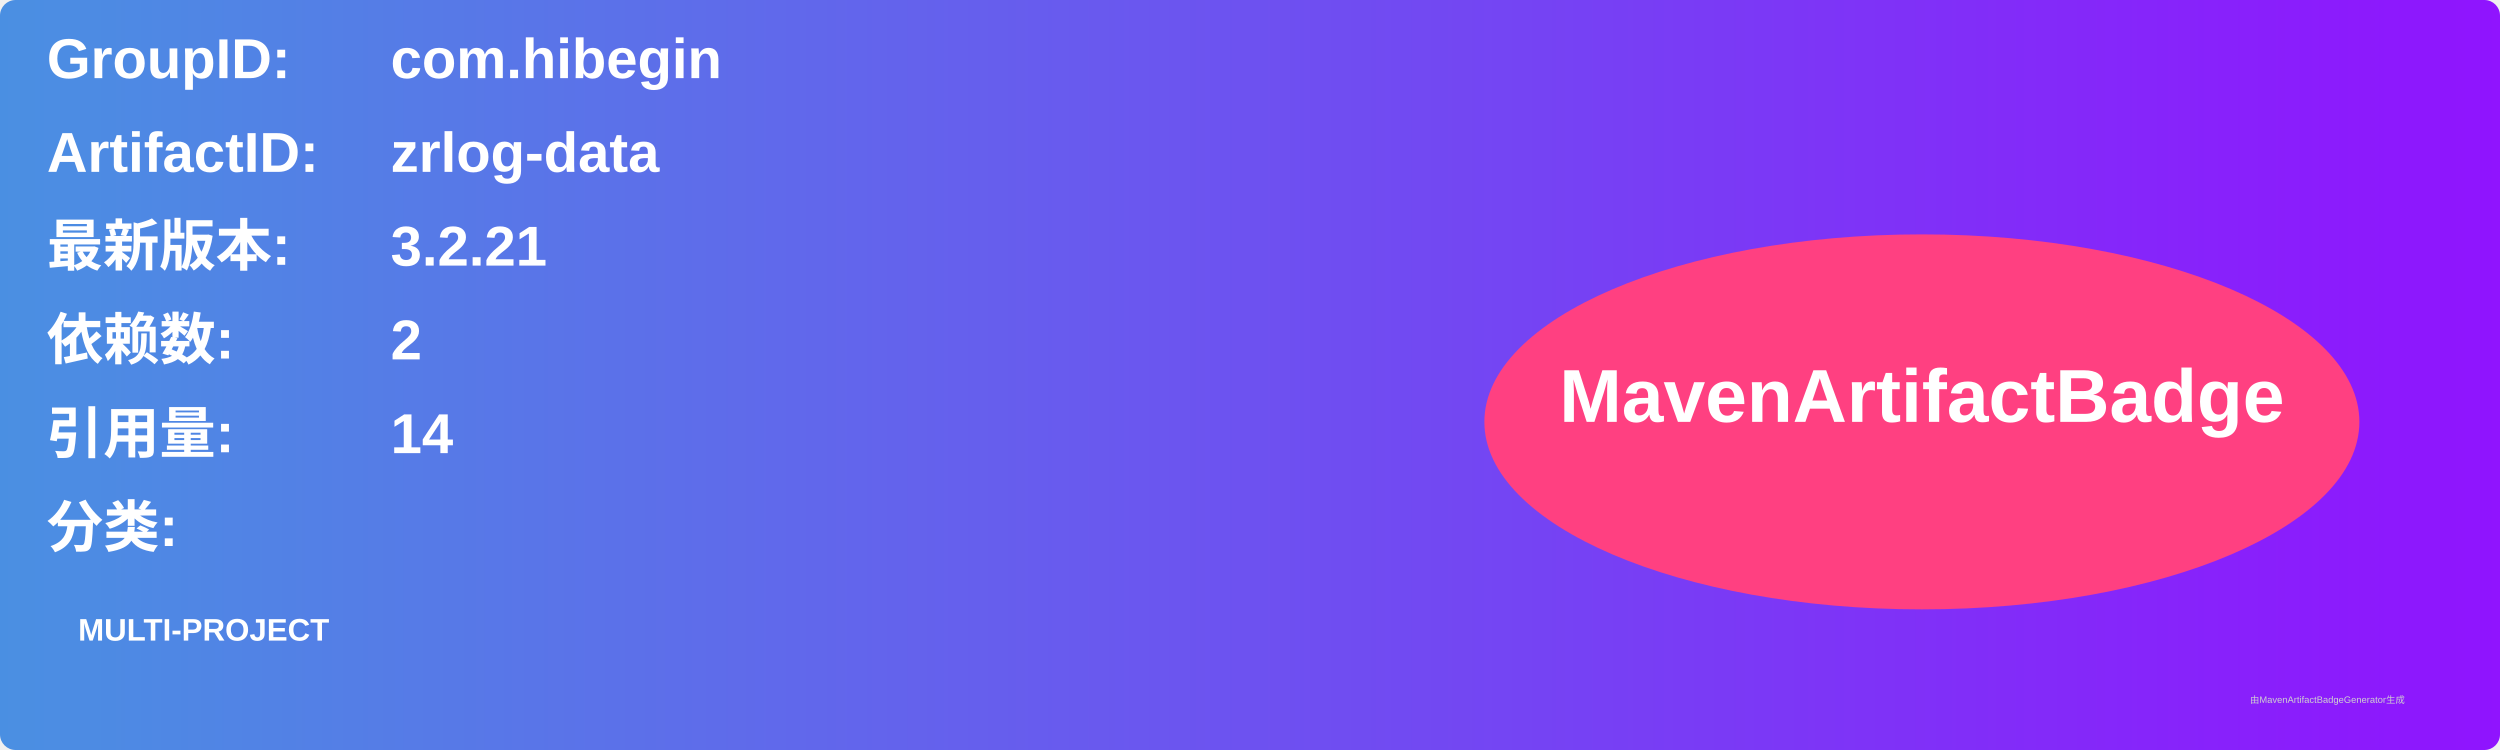
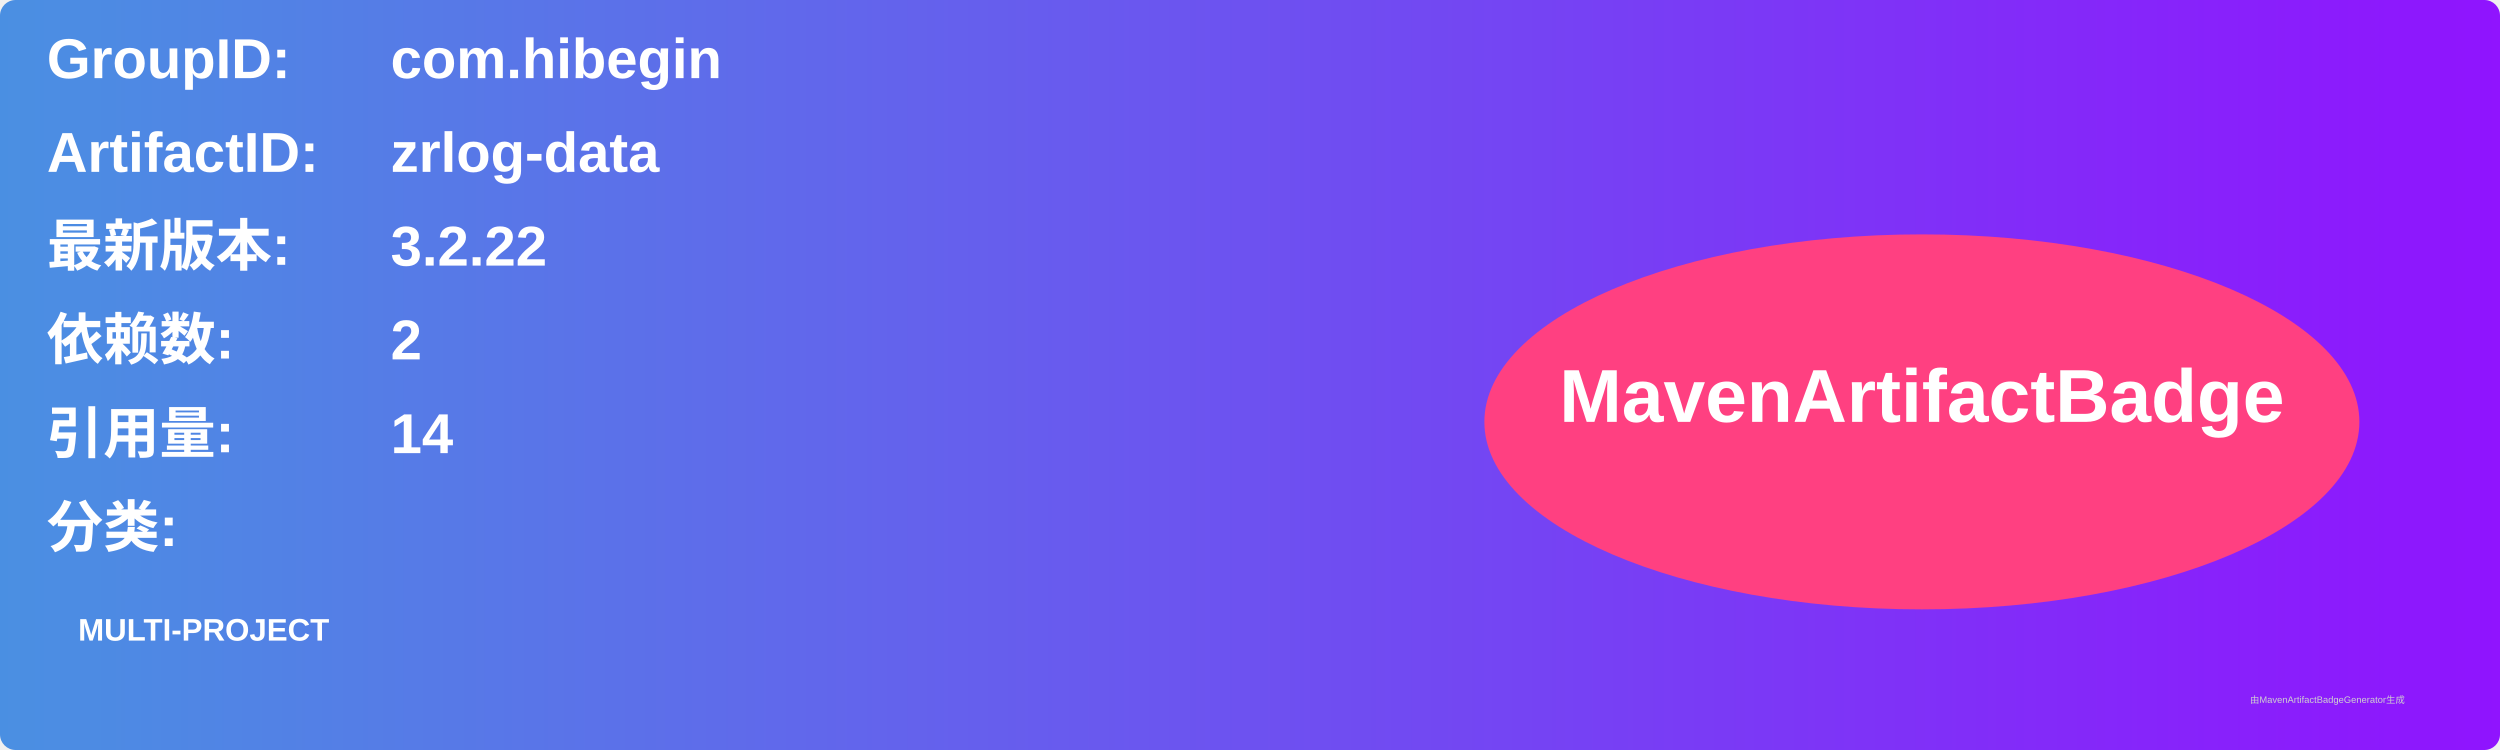
<svg xmlns="http://www.w3.org/2000/svg" width="800" height="240" viewBox="0 0 800 240">
  <linearGradient id="grad" x1="0%" y1="0%" x2="100%" y2="0%">
    <stop offset="0%" stop-color="#4a90e2" />
    <stop offset="100%" stop-color="#9013fe" />
  </linearGradient>
  <rect width="100%" height="100%" rx="5" ry="5" fill="url(#grad)" />
  <g transform="translate(15, 15)">
    <text x="0" y="10" font-family="Arial" font-size="18" fill="white" font-weight="bold" width="260">GroupID:</text>
    <text x="110" y="10" font-family="Arial" font-size="18" fill="white" font-weight="bold" width="460">com.hibegin</text>
    <text x="0" y="40" font-family="Arial" font-size="18" fill="white" font-weight="bold" width="260">ArtifactID:</text>
    <text x="110" y="40" font-family="Arial" font-size="18" fill="white" font-weight="bold" width="460">zrlog-data</text>
    <text x="0" y="70" font-family="Arial" font-size="18" fill="white" font-weight="bold">最新版本:</text>
    <text x="110" y="70" font-family="Arial" font-size="18" fill="white" font-weight="bold">
-       <tspan font-weight="bold">3.2.21</tspan>
+       <tspan font-weight="bold">3.2.22</tspan>
    </text>
    <text x="0" y="100" font-family="Arial" font-size="18" fill="white" font-weight="bold">依赖数: </text>
    <text x="110" y="100" font-family="Arial" font-size="18" fill="white">
      <tspan font-weight="bold">2</tspan>
    </text>
    <text x="0" y="130" font-family="Arial" font-size="18" fill="white" font-weight="bold">引用量: </text>
    <text x="110" y="130" font-family="Arial" font-size="18" fill="white">
      <tspan font-weight="bold">14</tspan>
    </text>
    <text x="0" y="160" font-family="Arial" font-size="18" fill="white" font-weight="bold">分类:</text>
    <text x="10" y="190" font-family="Arial" font-size="10" fill="white">
      <tspan font-weight="bold">MULTI-PROJECT</tspan>
    </text>
    <ellipse cx="600" cy="120" rx="140" ry="60" fill="#ff4081" />
    <text x="600" y="120" text-anchor="middle" font-family="Arial" font-size="24" fill="white" font-weight="bold">MavenArtifactBadge</text>
  </g>
  <text x="720" y="225" font-family="Arial" font-size="3" fill="#d0d0d0">由MavenArtifactBadgeGenerator生成</text>
</svg>
